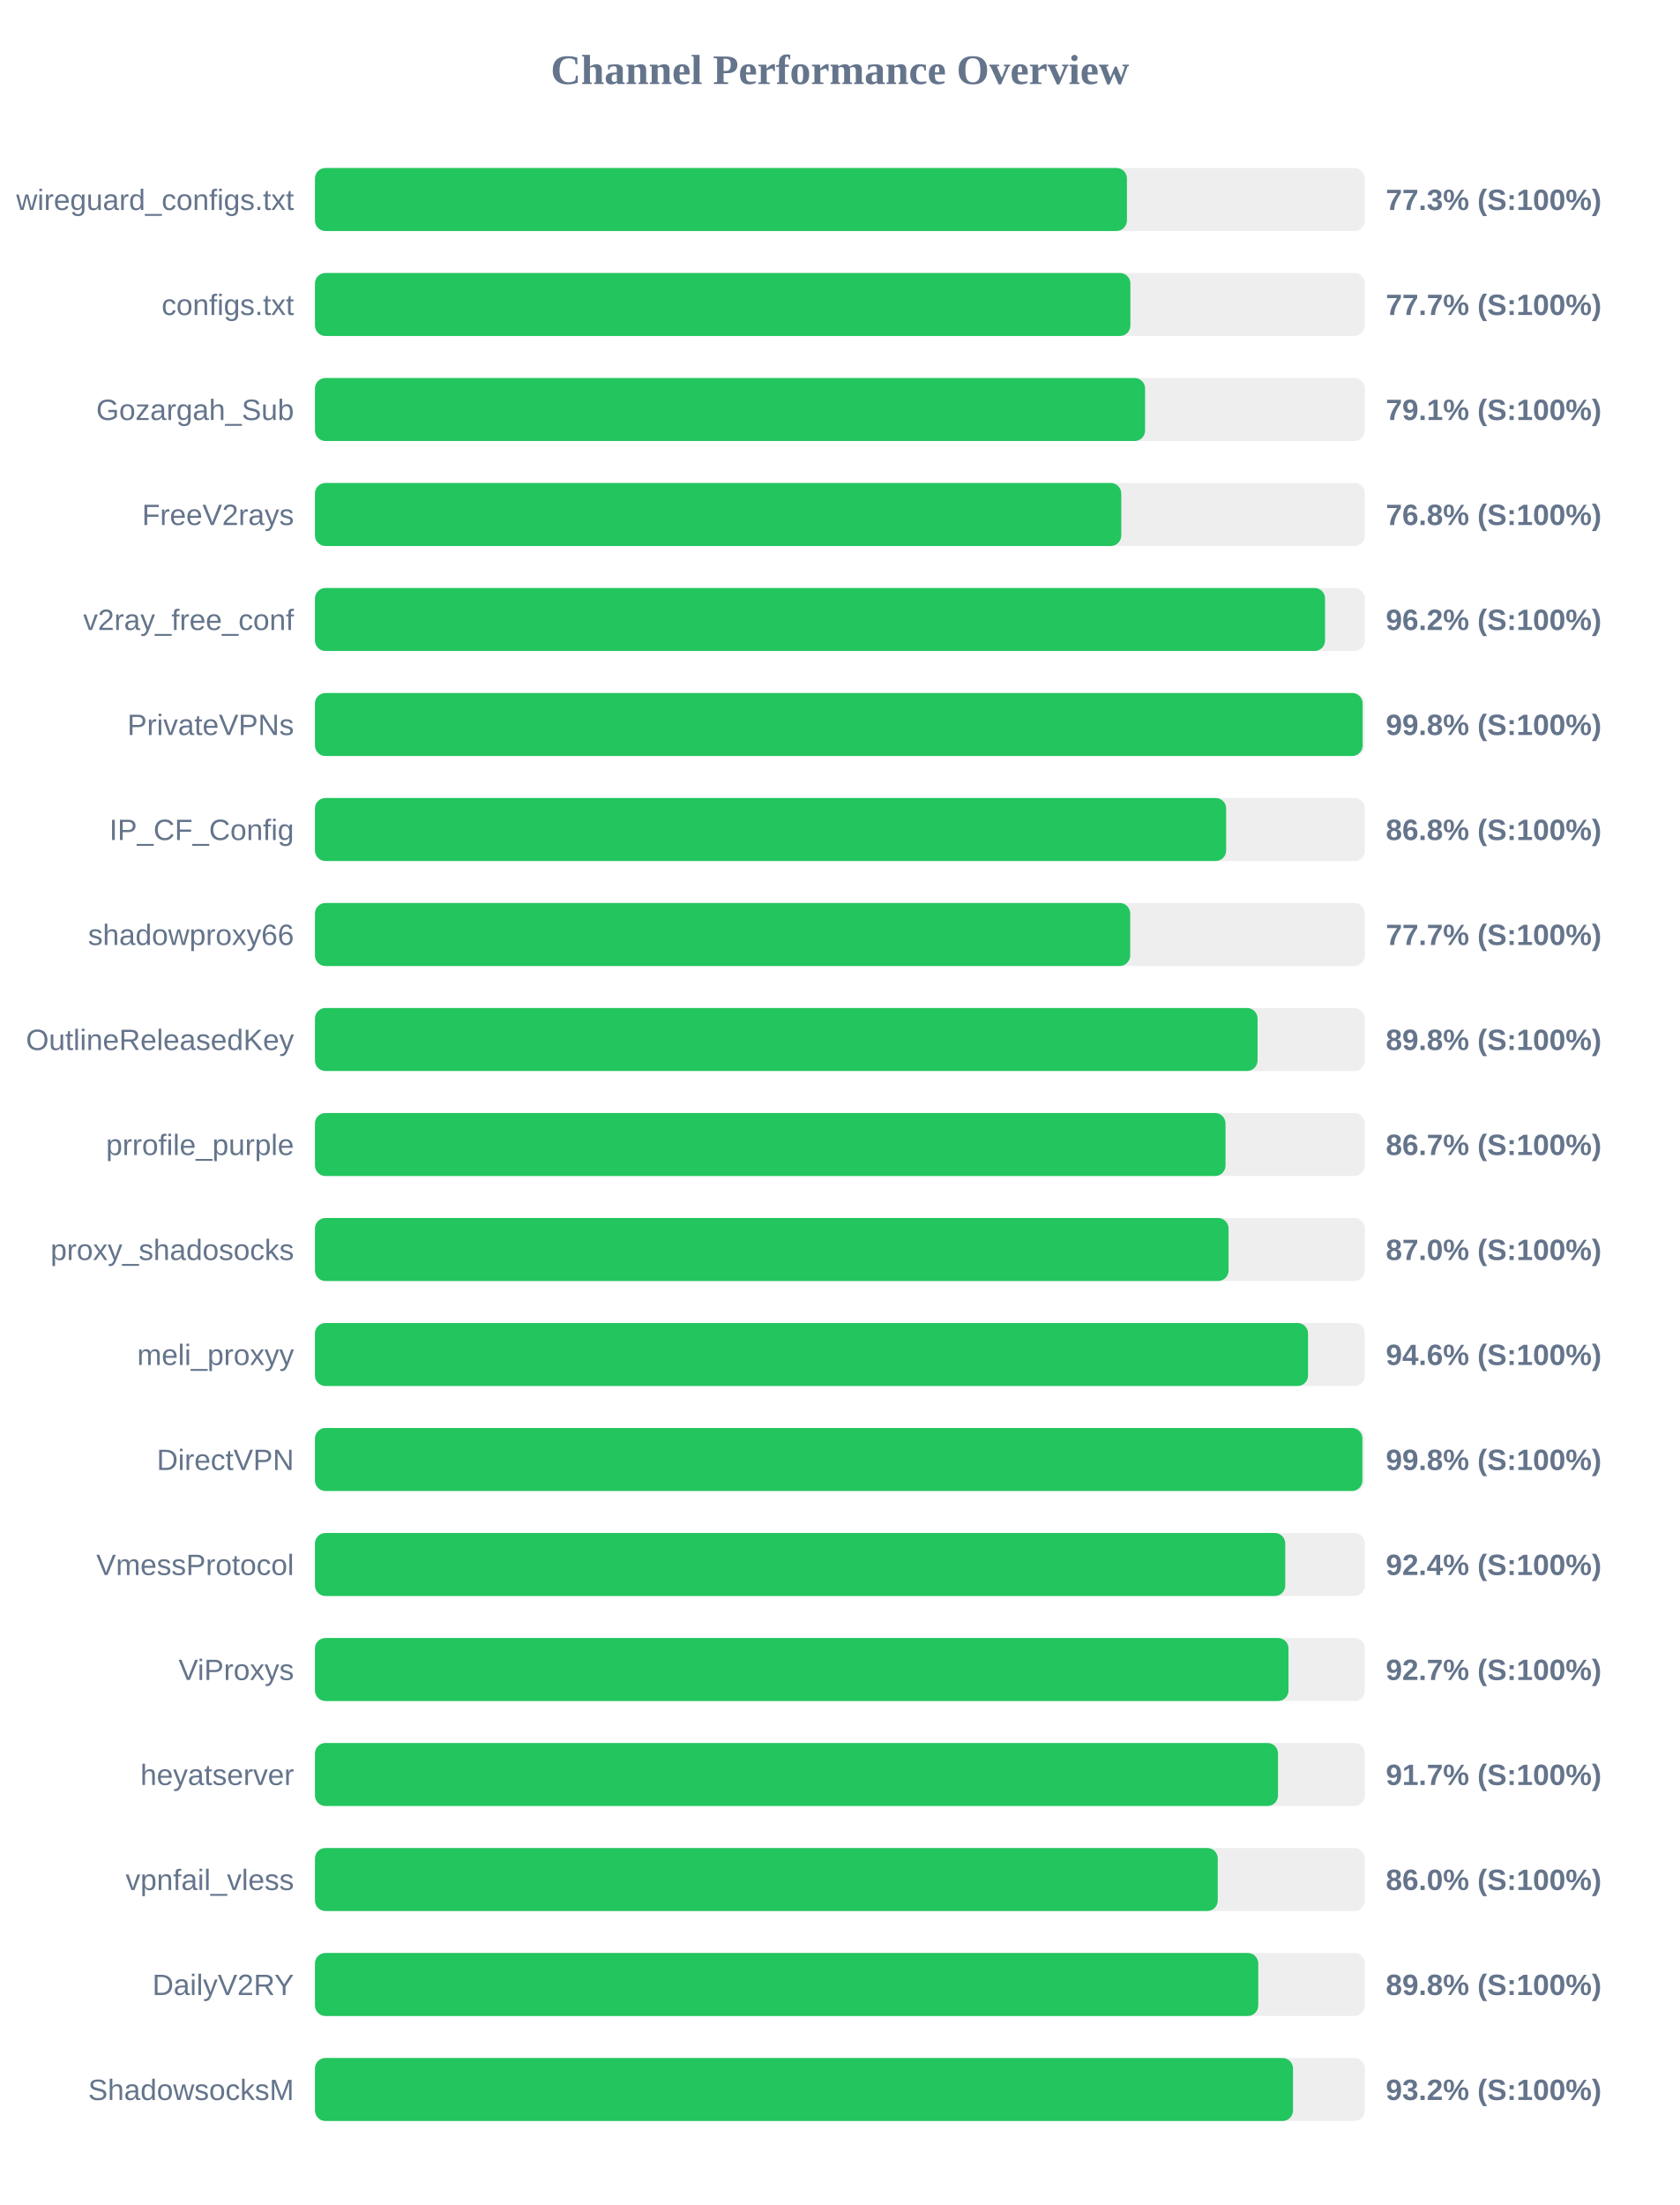
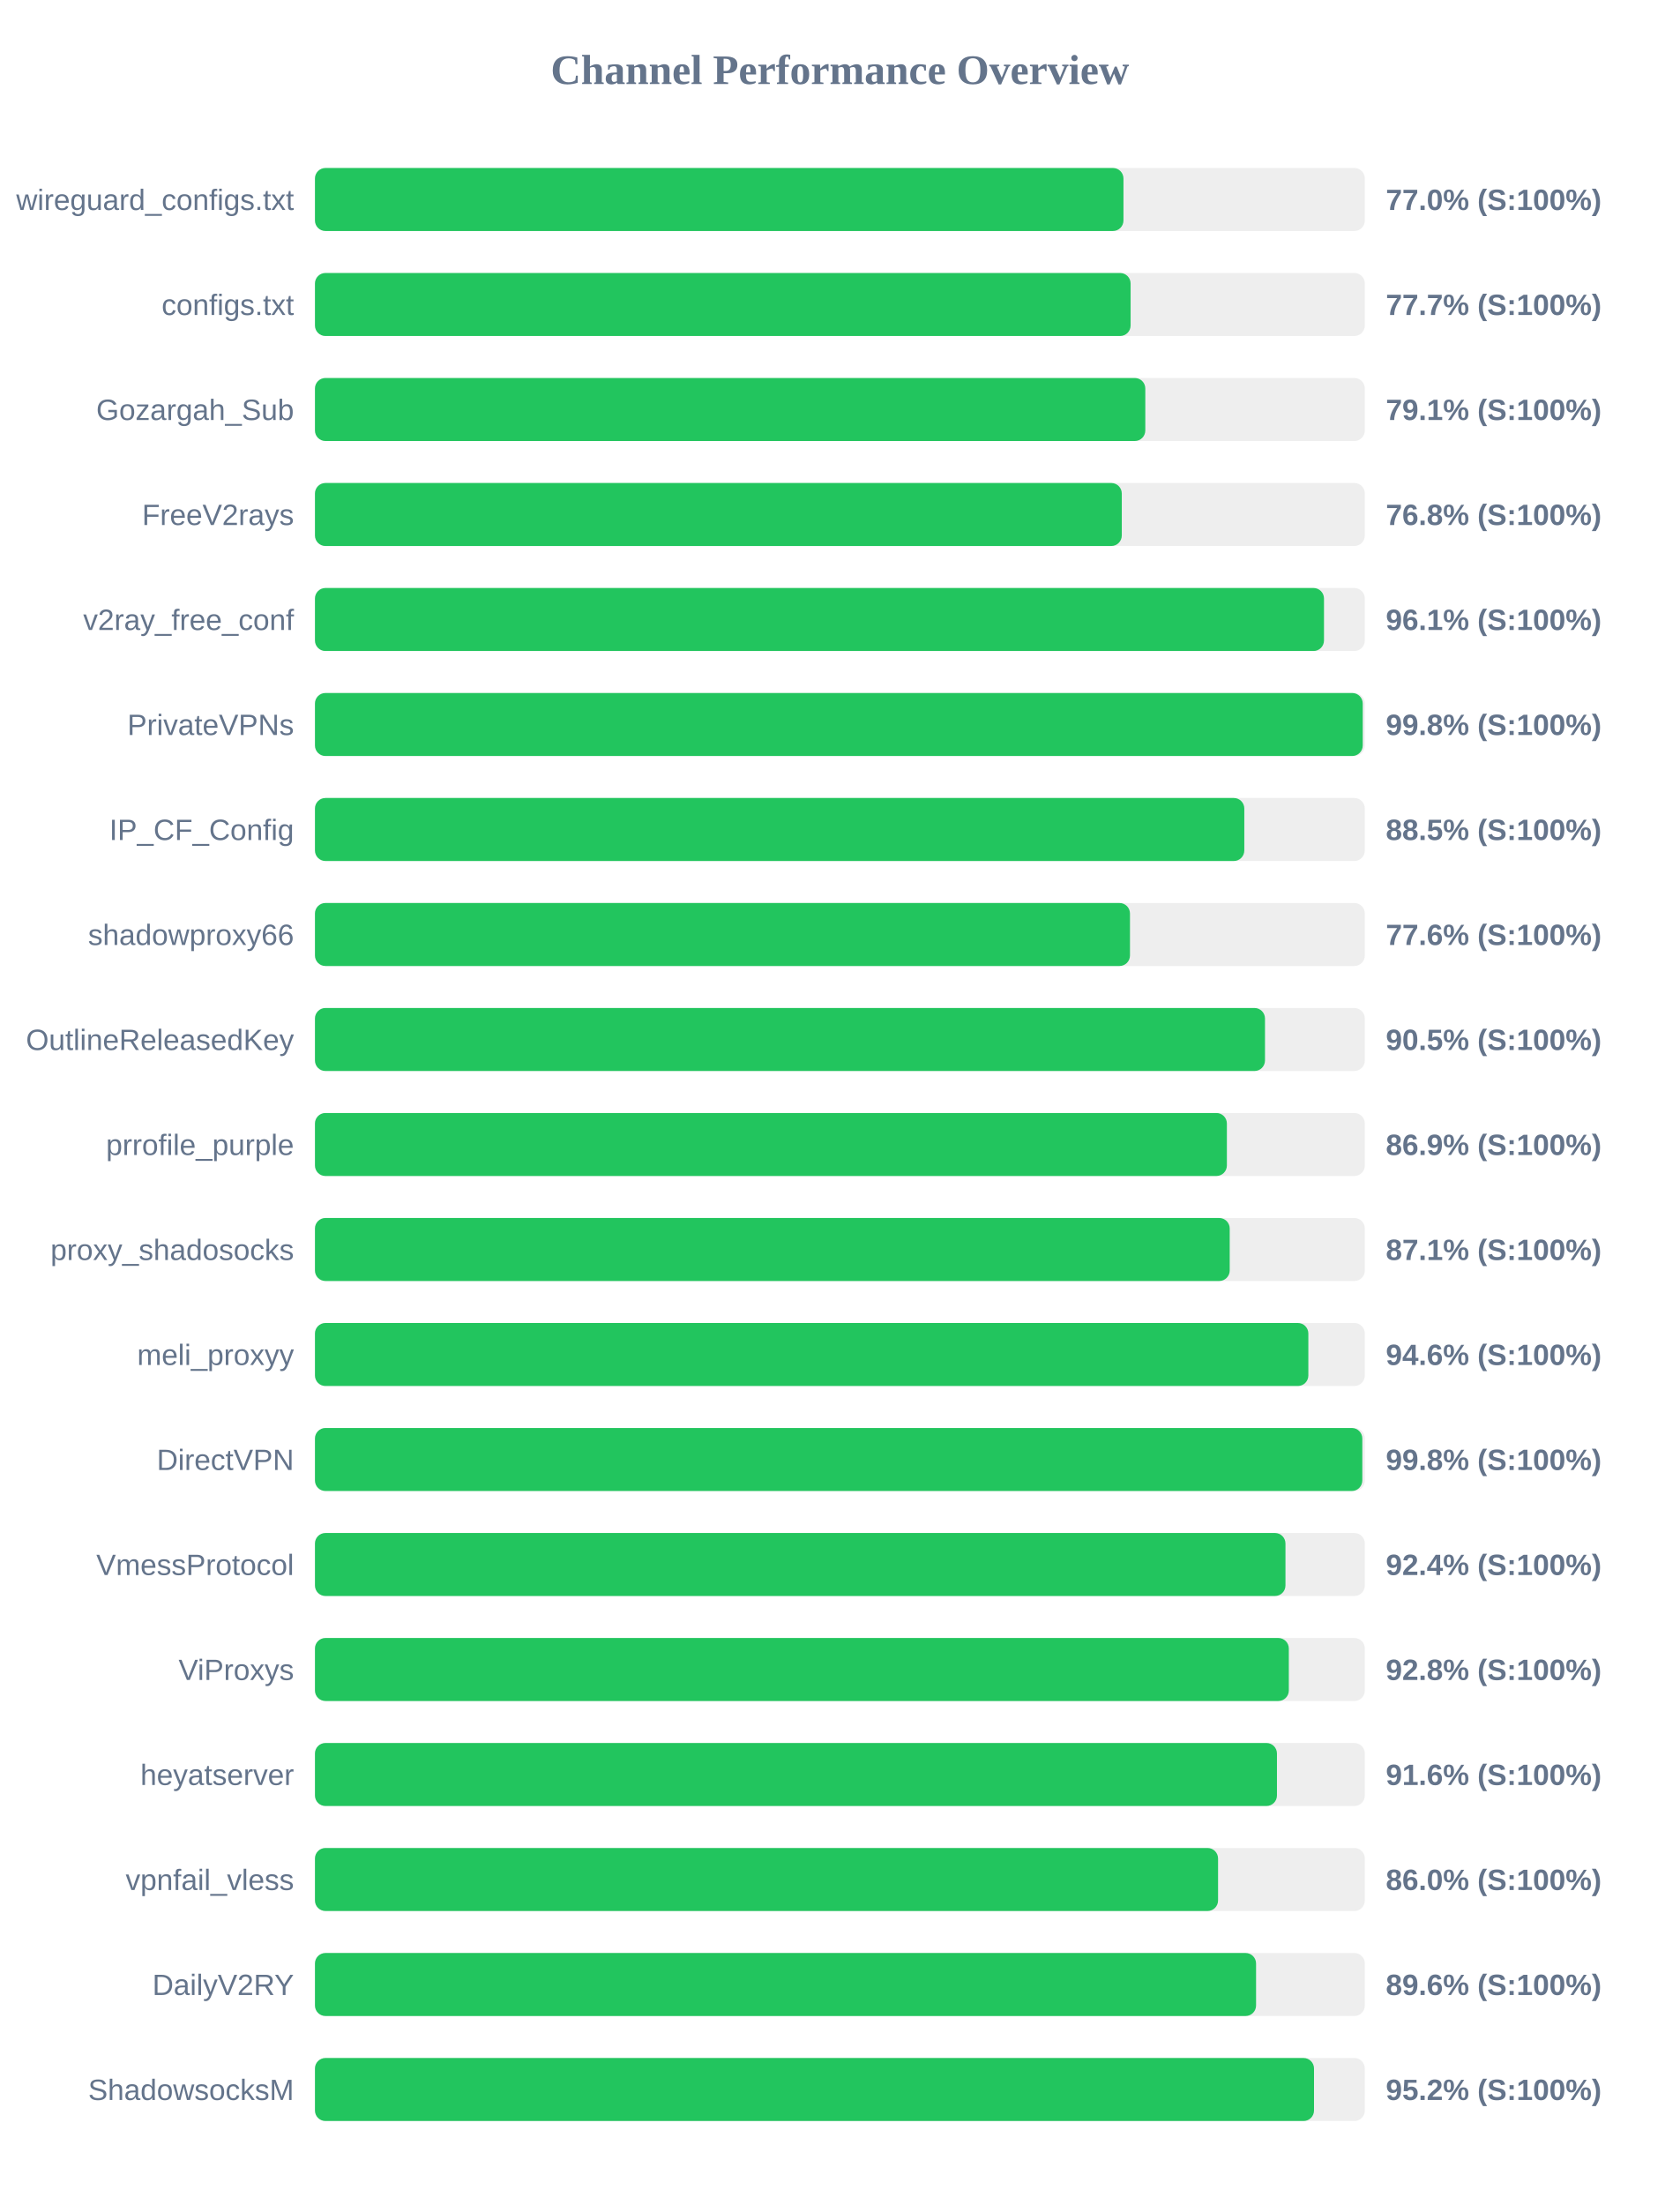
<svg xmlns="http://www.w3.org/2000/svg" width="800" height="1050" version="1.1">
  <style>
        .row { font: 14px Arial; fill: #64748b; }
        .score { font: bold 14px Arial; fill: #64748b; }
    </style>
  <text x="400" y="40" text-anchor="middle" font-size="20px" font-weight="bold" fill="#64748b">Channel Performance Overview</text>
  <rect x="150" y="80" width="500" height="30" fill="#eee" rx="5" />
-   <rect x="150" y="80" width="386.7" height="30" fill="#22c55e" rx="5" />
+   <rect x="150" y="80" width="385.05" height="30" fill="#22c55e" rx="5" />
  <text x="140" y="100" text-anchor="end" class="row">wireguard_configs.txt</text>
-   <text x="660" y="100" text-anchor="start" class="score">77.3% (S:100%)</text>
+   <text x="660" y="100" text-anchor="start" class="score">77.0% (S:100%)</text>
  <rect x="150" y="130" width="500" height="30" fill="#eee" rx="5" />
-   <rect x="150" y="130" width="388.35" height="30" fill="#22c55e" rx="5" />
+   <rect x="150" y="130" width="388.45" height="30" fill="#22c55e" rx="5" />
  <text x="140" y="150" text-anchor="end" class="row">configs.txt</text>
  <text x="660" y="150" text-anchor="start" class="score">77.7% (S:100%)</text>
  <rect x="150" y="180" width="500" height="30" fill="#eee" rx="5" />
-   <rect x="150" y="180" width="395.35" height="30" fill="#22c55e" rx="5" />
+   <rect x="150" y="180" width="395.45" height="30" fill="#22c55e" rx="5" />
  <text x="140" y="200" text-anchor="end" class="row">Gozargah_Sub</text>
  <text x="660" y="200" text-anchor="start" class="score">79.1% (S:100%)</text>
  <rect x="150" y="230" width="500" height="30" fill="#eee" rx="5" />
-   <rect x="150" y="230" width="384.0" height="30" fill="#22c55e" rx="5" />
+   <rect x="150" y="230" width="384.25" height="30" fill="#22c55e" rx="5" />
  <text x="140" y="250" text-anchor="end" class="row">FreeV2rays</text>
  <text x="660" y="250" text-anchor="start" class="score">76.8% (S:100%)</text>
  <rect x="150" y="280" width="500" height="30" fill="#eee" rx="5" />
-   <rect x="150" y="280" width="481.05" height="30" fill="#22c55e" rx="5" />
+   <rect x="150" y="280" width="480.55" height="30" fill="#22c55e" rx="5" />
  <text x="140" y="300" text-anchor="end" class="row">v2ray_free_conf</text>
-   <text x="660" y="300" text-anchor="start" class="score">96.2% (S:100%)</text>
+   <text x="660" y="300" text-anchor="start" class="score">96.1% (S:100%)</text>
  <rect x="150" y="330" width="500" height="30" fill="#eee" rx="5" />
-   <rect x="150" y="330" width="498.95" height="30" fill="#22c55e" rx="5" />
+   <rect x="150" y="330" width="499.0" height="30" fill="#22c55e" rx="5" />
  <text x="140" y="350" text-anchor="end" class="row">PrivateVPNs</text>
  <text x="660" y="350" text-anchor="start" class="score">99.8% (S:100%)</text>
  <rect x="150" y="380" width="500" height="30" fill="#eee" rx="5" />
-   <rect x="150" y="380" width="433.95" height="30" fill="#22c55e" rx="5" />
+   <rect x="150" y="380" width="442.6" height="30" fill="#22c55e" rx="5" />
  <text x="140" y="400" text-anchor="end" class="row">IP_CF_Config</text>
-   <text x="660" y="400" text-anchor="start" class="score">86.8% (S:100%)</text>
+   <text x="660" y="400" text-anchor="start" class="score">88.5% (S:100%)</text>
  <rect x="150" y="430" width="500" height="30" fill="#eee" rx="5" />
-   <rect x="150" y="430" width="388.25" height="30" fill="#22c55e" rx="5" />
+   <rect x="150" y="430" width="388.15" height="30" fill="#22c55e" rx="5" />
  <text x="140" y="450" text-anchor="end" class="row">shadowproxy66</text>
-   <text x="660" y="450" text-anchor="start" class="score">77.7% (S:100%)</text>
+   <text x="660" y="450" text-anchor="start" class="score">77.6% (S:100%)</text>
  <rect x="150" y="480" width="500" height="30" fill="#eee" rx="5" />
-   <rect x="150" y="480" width="448.9" height="30" fill="#22c55e" rx="5" />
+   <rect x="150" y="480" width="452.45" height="30" fill="#22c55e" rx="5" />
  <text x="140" y="500" text-anchor="end" class="row">OutlineReleasedKey</text>
-   <text x="660" y="500" text-anchor="start" class="score">89.8% (S:100%)</text>
+   <text x="660" y="500" text-anchor="start" class="score">90.5% (S:100%)</text>
  <rect x="150" y="530" width="500" height="30" fill="#eee" rx="5" />
-   <rect x="150" y="530" width="433.65" height="30" fill="#22c55e" rx="5" />
+   <rect x="150" y="530" width="434.3" height="30" fill="#22c55e" rx="5" />
  <text x="140" y="550" text-anchor="end" class="row">prrofile_purple</text>
-   <text x="660" y="550" text-anchor="start" class="score">86.7% (S:100%)</text>
+   <text x="660" y="550" text-anchor="start" class="score">86.9% (S:100%)</text>
  <rect x="150" y="580" width="500" height="30" fill="#eee" rx="5" />
-   <rect x="150" y="580" width="435.1" height="30" fill="#22c55e" rx="5" />
+   <rect x="150" y="580" width="435.65" height="30" fill="#22c55e" rx="5" />
  <text x="140" y="600" text-anchor="end" class="row">proxy_shadosocks</text>
-   <text x="660" y="600" text-anchor="start" class="score">87.0% (S:100%)</text>
+   <text x="660" y="600" text-anchor="start" class="score">87.1% (S:100%)</text>
  <rect x="150" y="630" width="500" height="30" fill="#eee" rx="5" />
-   <rect x="150" y="630" width="472.95" height="30" fill="#22c55e" rx="5" />
+   <rect x="150" y="630" width="473.1" height="30" fill="#22c55e" rx="5" />
  <text x="140" y="650" text-anchor="end" class="row">meli_proxyy</text>
  <text x="660" y="650" text-anchor="start" class="score">94.6% (S:100%)</text>
  <rect x="150" y="680" width="500" height="30" fill="#eee" rx="5" />
-   <rect x="150" y="680" width="498.85" height="30" fill="#22c55e" rx="5" />
+   <rect x="150" y="680" width="498.8" height="30" fill="#22c55e" rx="5" />
  <text x="140" y="700" text-anchor="end" class="row">DirectVPN</text>
  <text x="660" y="700" text-anchor="start" class="score">99.8% (S:100%)</text>
  <rect x="150" y="730" width="500" height="30" fill="#eee" rx="5" />
-   <rect x="150" y="730" width="462.1" height="30" fill="#22c55e" rx="5" />
+   <rect x="150" y="730" width="462.2" height="30" fill="#22c55e" rx="5" />
  <text x="140" y="750" text-anchor="end" class="row">VmessProtocol</text>
  <text x="660" y="750" text-anchor="start" class="score">92.4% (S:100%)</text>
  <rect x="150" y="780" width="500" height="30" fill="#eee" rx="5" />
-   <rect x="150" y="780" width="463.65" height="30" fill="#22c55e" rx="5" />
+   <rect x="150" y="780" width="463.8" height="30" fill="#22c55e" rx="5" />
  <text x="140" y="800" text-anchor="end" class="row">ViProxys</text>
-   <text x="660" y="800" text-anchor="start" class="score">92.7% (S:100%)</text>
+   <text x="660" y="800" text-anchor="start" class="score">92.8% (S:100%)</text>
  <rect x="150" y="830" width="500" height="30" fill="#eee" rx="5" />
-   <rect x="150" y="830" width="458.65" height="30" fill="#22c55e" rx="5" />
+   <rect x="150" y="830" width="458.15" height="30" fill="#22c55e" rx="5" />
  <text x="140" y="850" text-anchor="end" class="row">heyatserver</text>
-   <text x="660" y="850" text-anchor="start" class="score">91.7% (S:100%)</text>
+   <text x="660" y="850" text-anchor="start" class="score">91.6% (S:100%)</text>
  <rect x="150" y="880" width="500" height="30" fill="#eee" rx="5" />
-   <rect x="150" y="880" width="429.95" height="30" fill="#22c55e" rx="5" />
+   <rect x="150" y="880" width="430.1" height="30" fill="#22c55e" rx="5" />
  <text x="140" y="900" text-anchor="end" class="row">vpnfail_vless</text>
  <text x="660" y="900" text-anchor="start" class="score">86.0% (S:100%)</text>
  <rect x="150" y="930" width="500" height="30" fill="#eee" rx="5" />
-   <rect x="150" y="930" width="449.25" height="30" fill="#22c55e" rx="5" />
+   <rect x="150" y="930" width="448.2" height="30" fill="#22c55e" rx="5" />
  <text x="140" y="950" text-anchor="end" class="row">DailyV2RY</text>
-   <text x="660" y="950" text-anchor="start" class="score">89.8% (S:100%)</text>
+   <text x="660" y="950" text-anchor="start" class="score">89.6% (S:100%)</text>
  <rect x="150" y="980" width="500" height="30" fill="#eee" rx="5" />
-   <rect x="150" y="980" width="465.8" height="30" fill="#22c55e" rx="5" />
+   <rect x="150" y="980" width="475.8" height="30" fill="#22c55e" rx="5" />
  <text x="140" y="1000" text-anchor="end" class="row">ShadowsocksM</text>
-   <text x="660" y="1000" text-anchor="start" class="score">93.2% (S:100%)</text>
+   <text x="660" y="1000" text-anchor="start" class="score">95.2% (S:100%)</text>
</svg>
